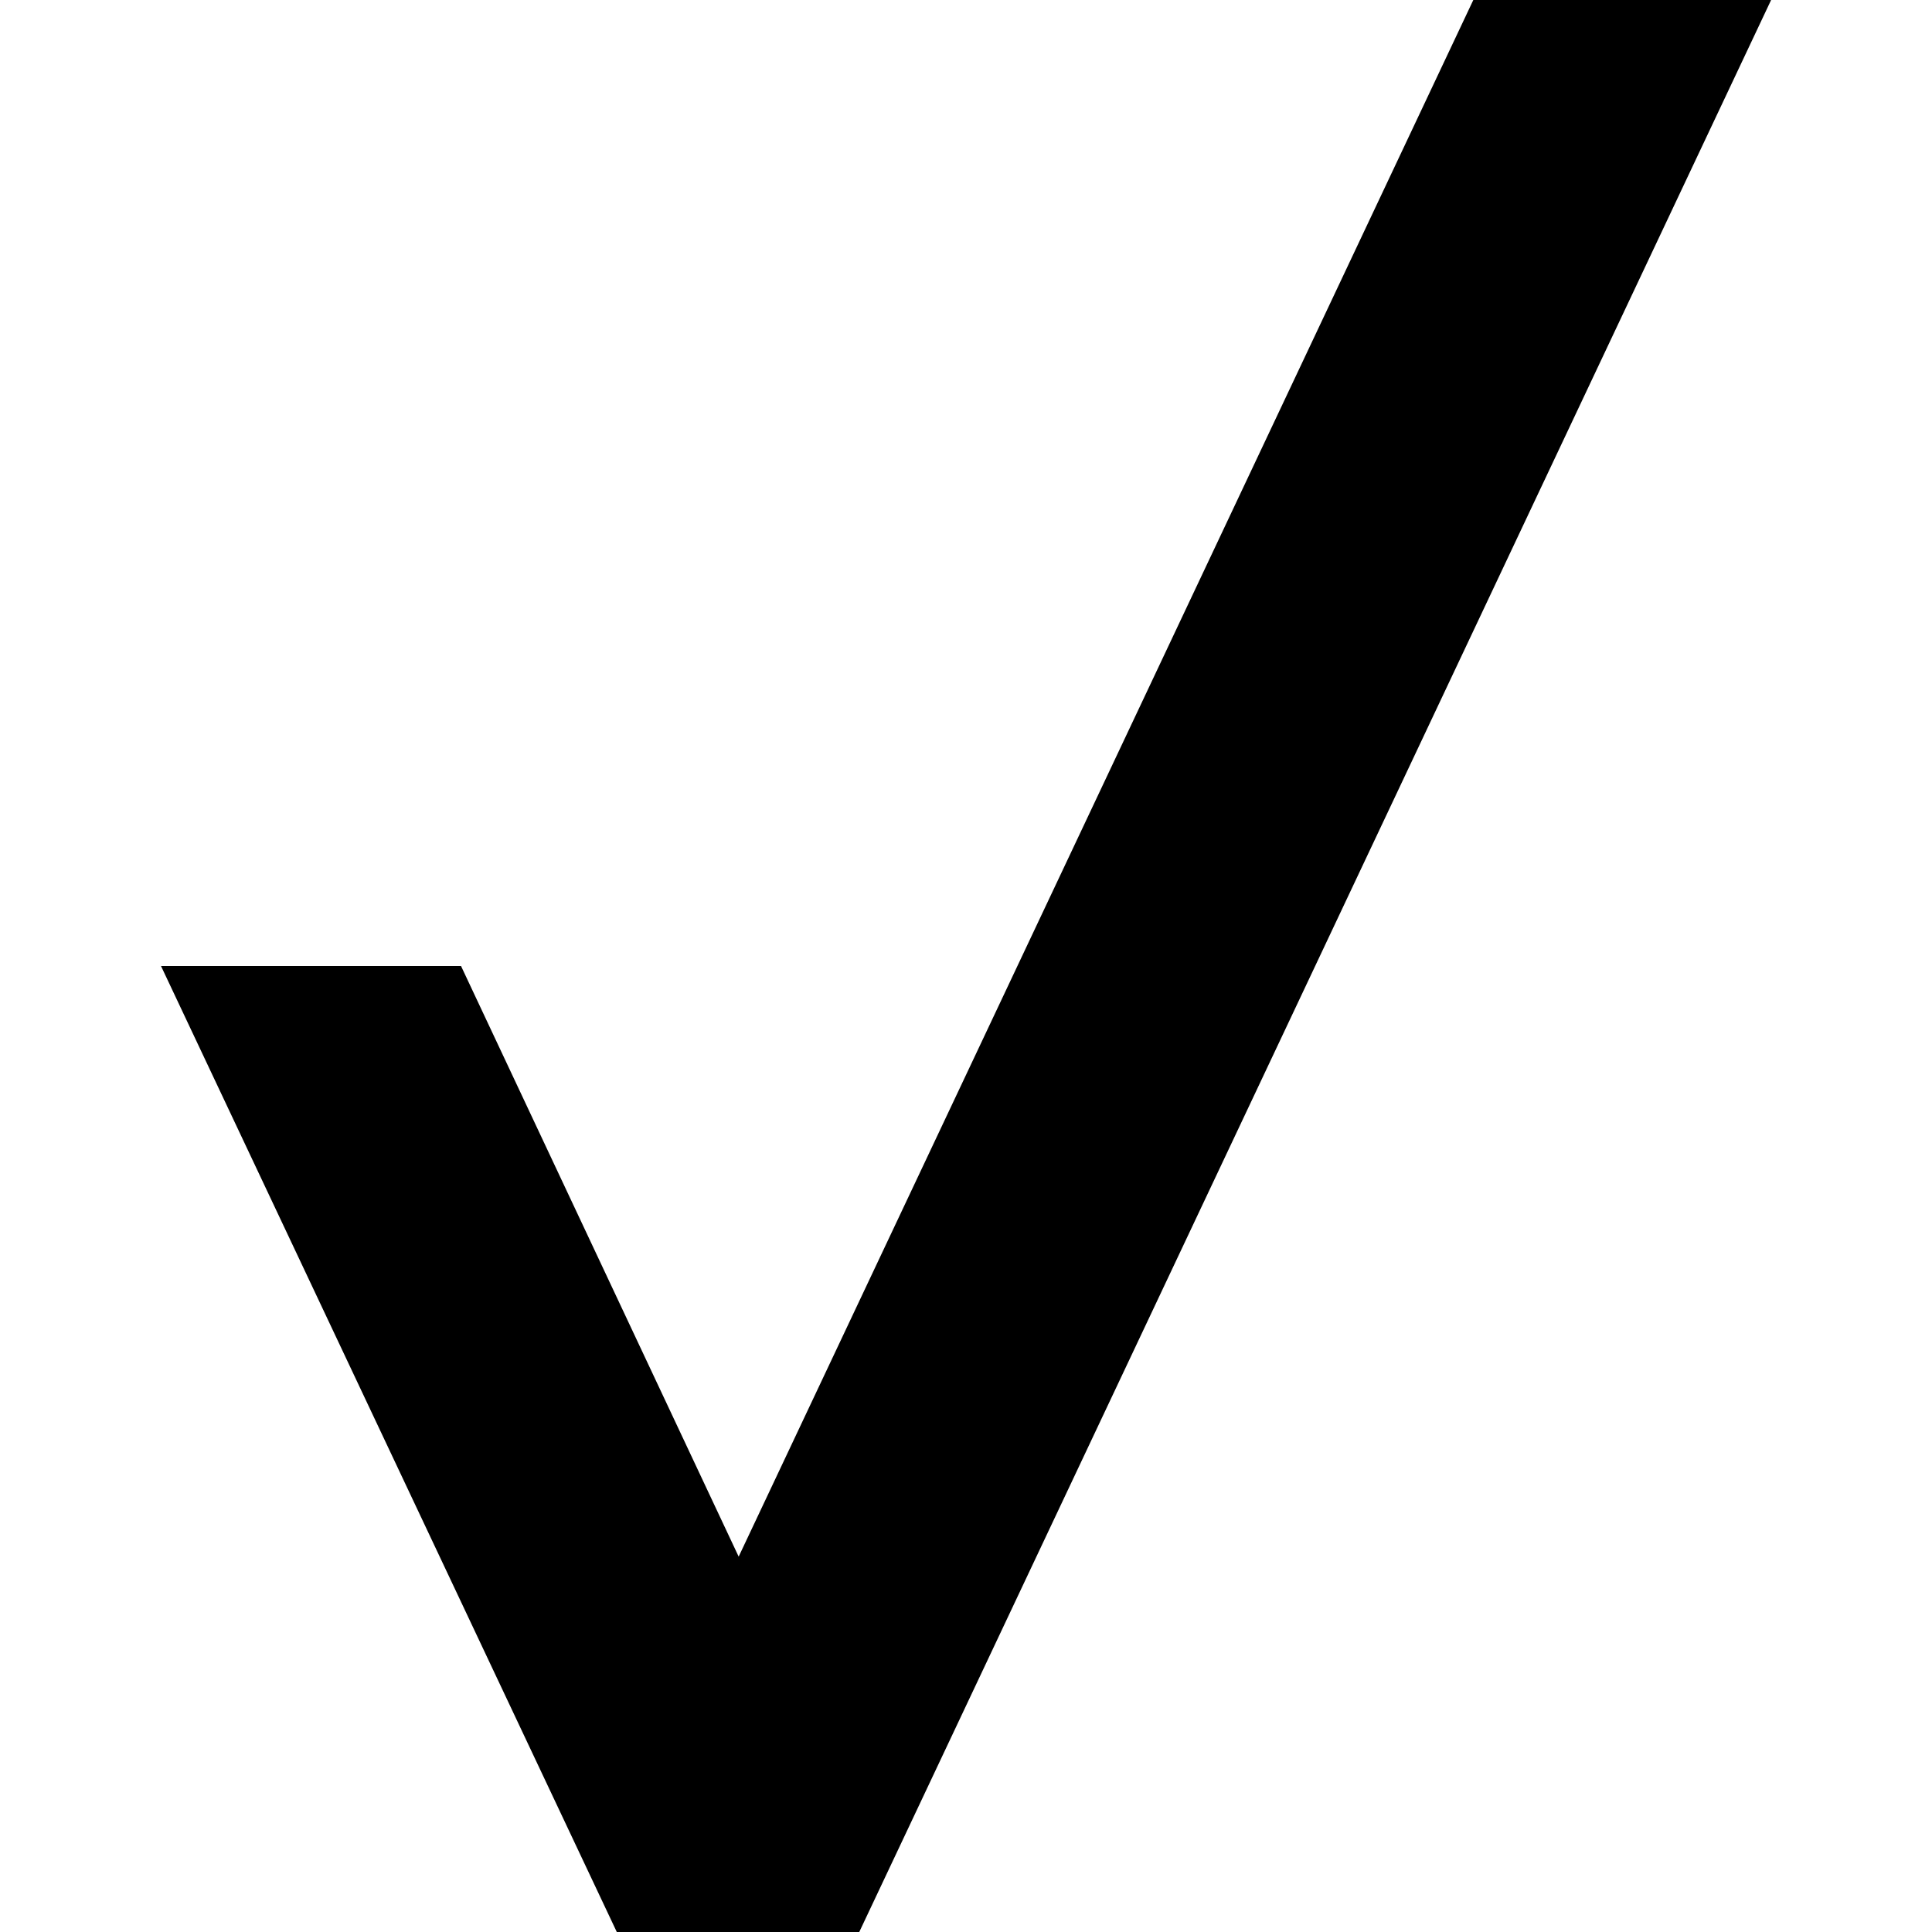
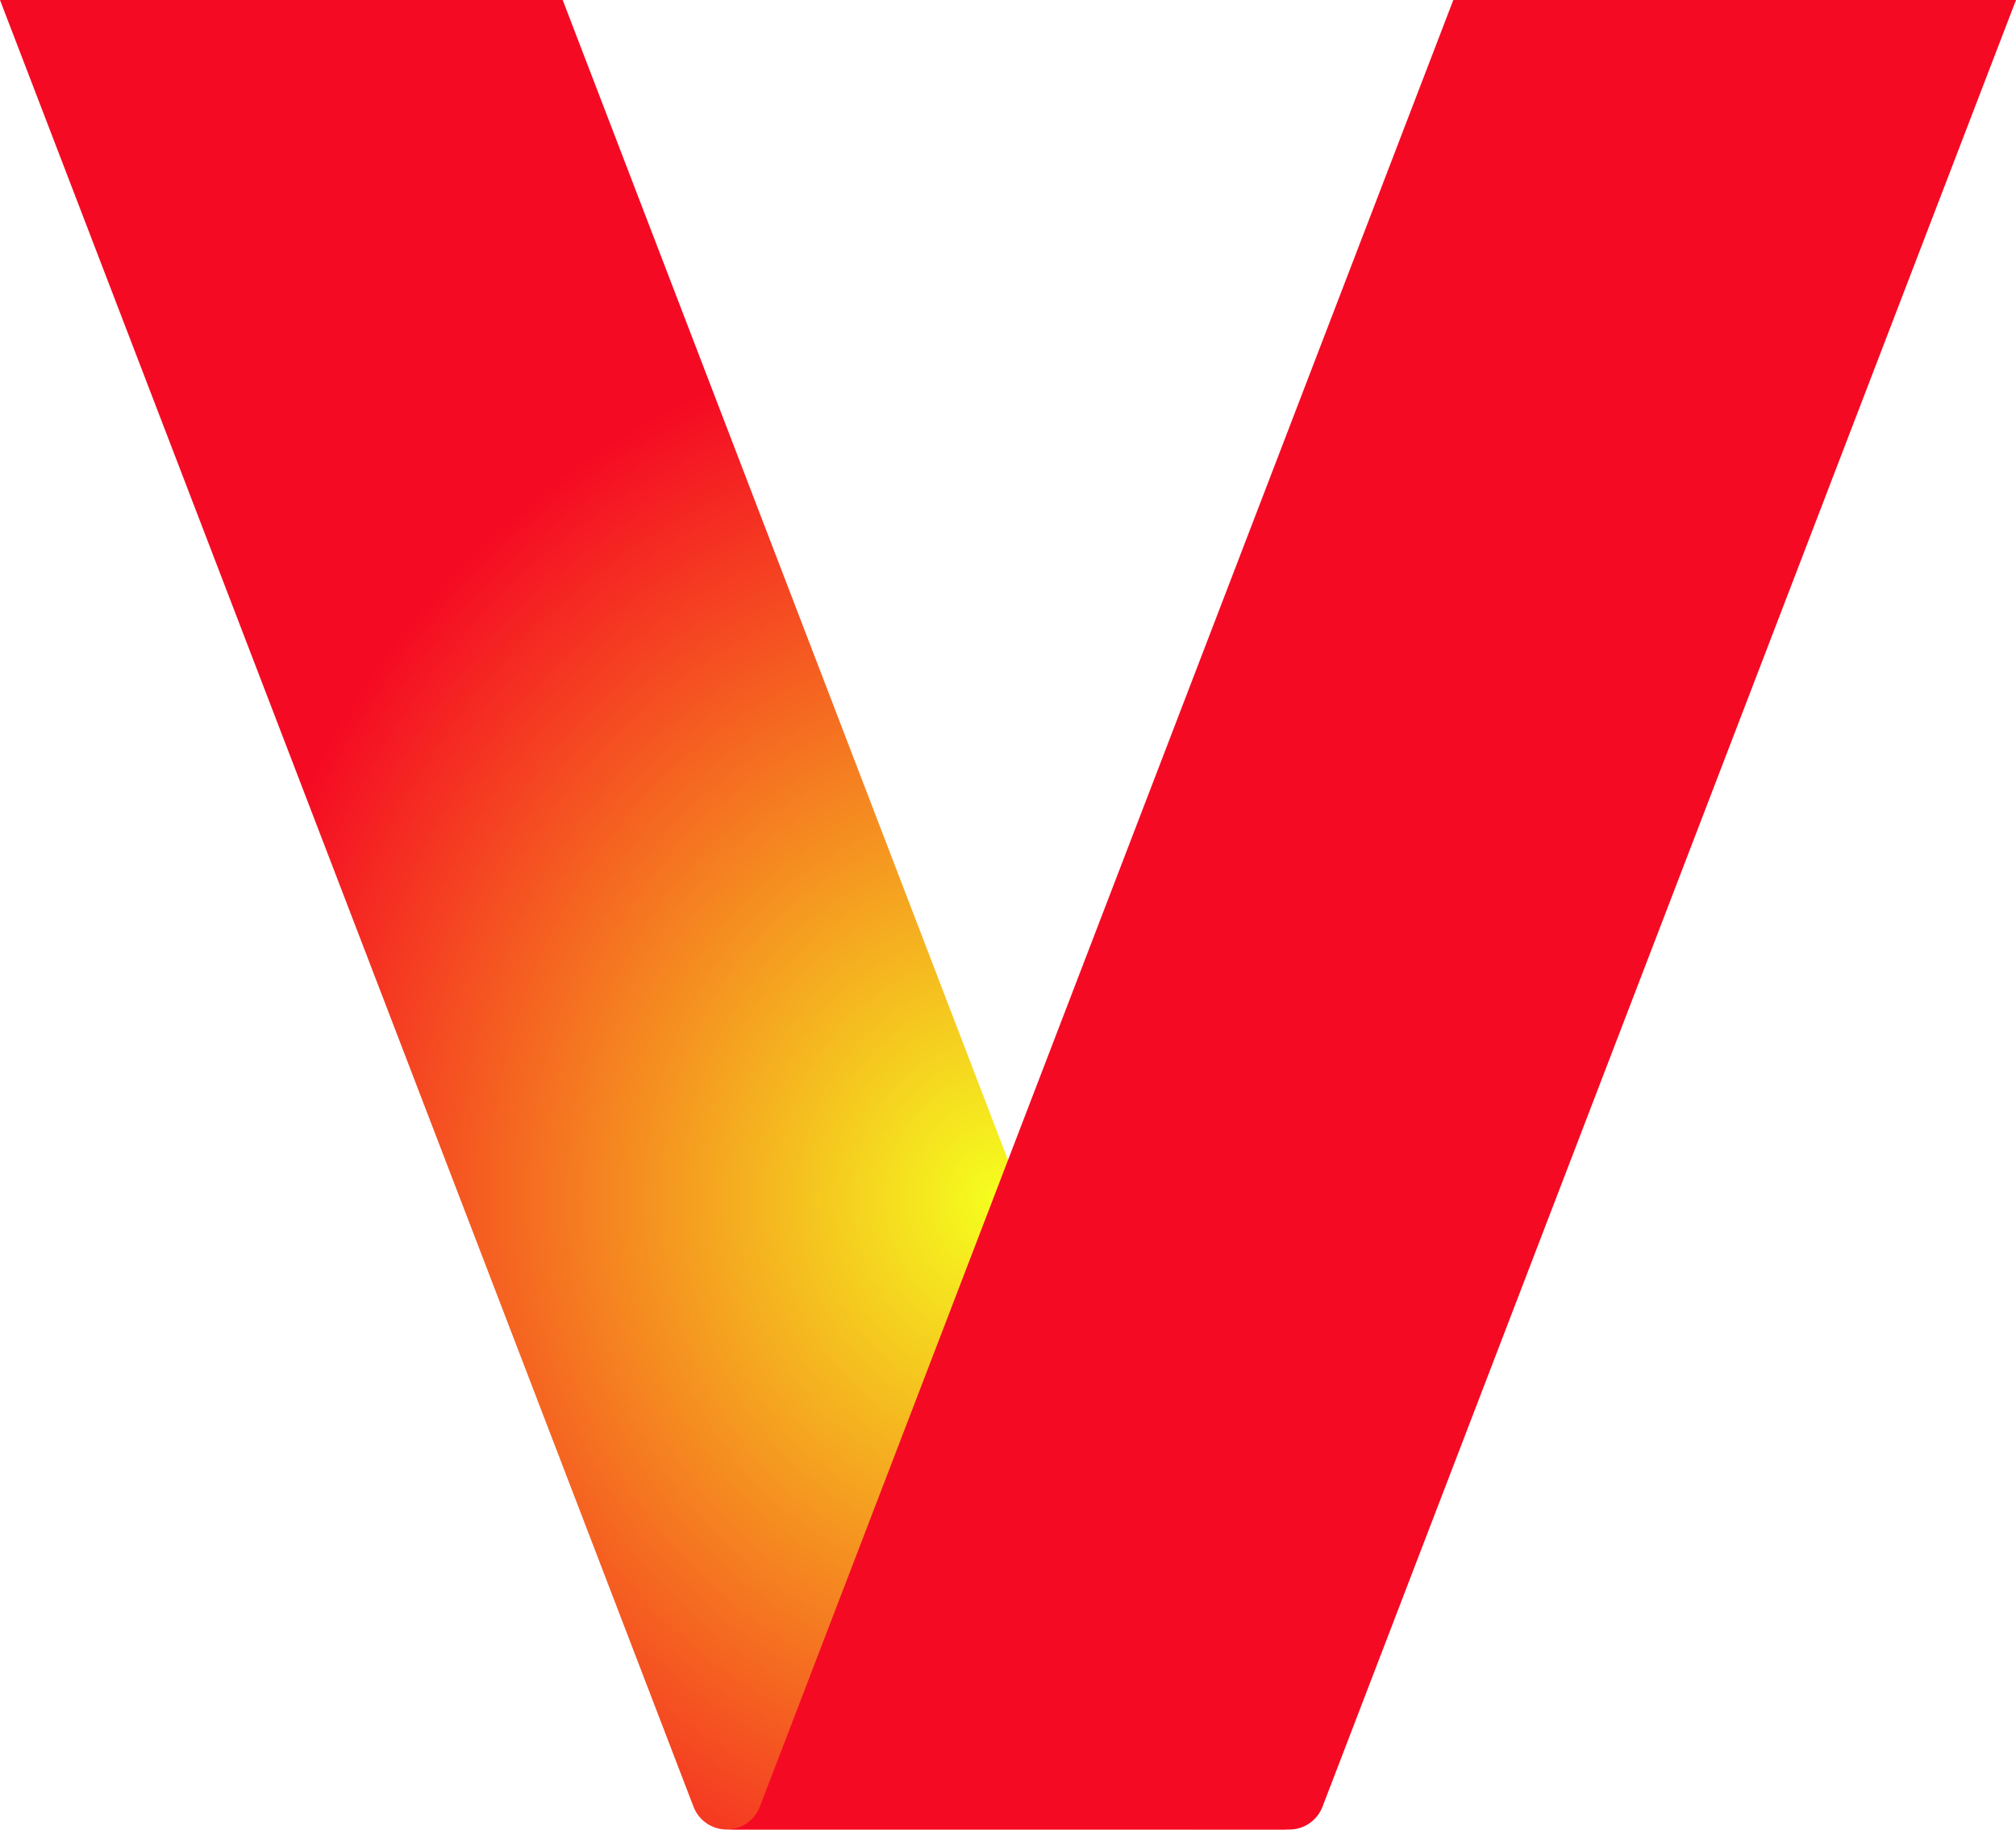
- <svg xmlns="http://www.w3.org/2000/svg" width="1em" height="1em" viewBox="0 0 24 24">
-   <path fill="currentColor" d="M18.302 0H22v.003L10.674 24H7.662L2 12h3.727l3.449 7.337z" />
+ <svg xmlns="http://www.w3.org/2000/svg" xmlns:xlink="http://www.w3.org/1999/xlink" width="264.583mm" height="240.074mm" viewBox="0 0 264.583 240.074" version="1.1" id="svg883">
+   <defs id="defs877">
+     <linearGradient id="linearGradient1542">
+       <stop id="stop1540" offset="0" style="stop-color:#f5ff1e;stop-opacity:1" />
+       <stop id="stop1538" offset="1" style="stop-color:#f50a23;stop-opacity:1;" />
+     </linearGradient>
+     <radialGradient xlink:href="#linearGradient1542" id="radialGradient3738" cx="-227.379" cy="164.069" fx="-227.379" fy="164.069" r="30.251" gradientTransform="matrix(9.6100483e-7,-3.765013,3.415682,8.7183933e-7,-705.5006,-739.984)" gradientUnits="userSpaceOnUse" />
+   </defs>
+   <g id="layer1" transform="translate(276.0615,41.20784)">
+     <path class="st0" d="m -276.062,-41.208 91.019,237.085 c 0.692,1.804 2.421,2.99 4.348,2.99 h 73.848 c -1.927,0 -3.657,-1.186 -4.348,-2.99 l -91.019,-237.085 z" id="path27" style="fill:url(#radialGradient3738);fill-opacity:1;stroke:none;stroke-width:2.471" />
+     <path class="st0" d="M -11.478,-41.208 -102.497,195.877 c -0.692,1.804 -2.421,2.99 -4.348,2.99 h -73.848 c 1.927,0 3.657,-1.186 4.348,-2.99 l 91.019,-237.085 z" id="path29" style="fill:#f50a23;fill-opacity:1;stroke:none;stroke-width:2.471" />
+   </g>
</svg>
